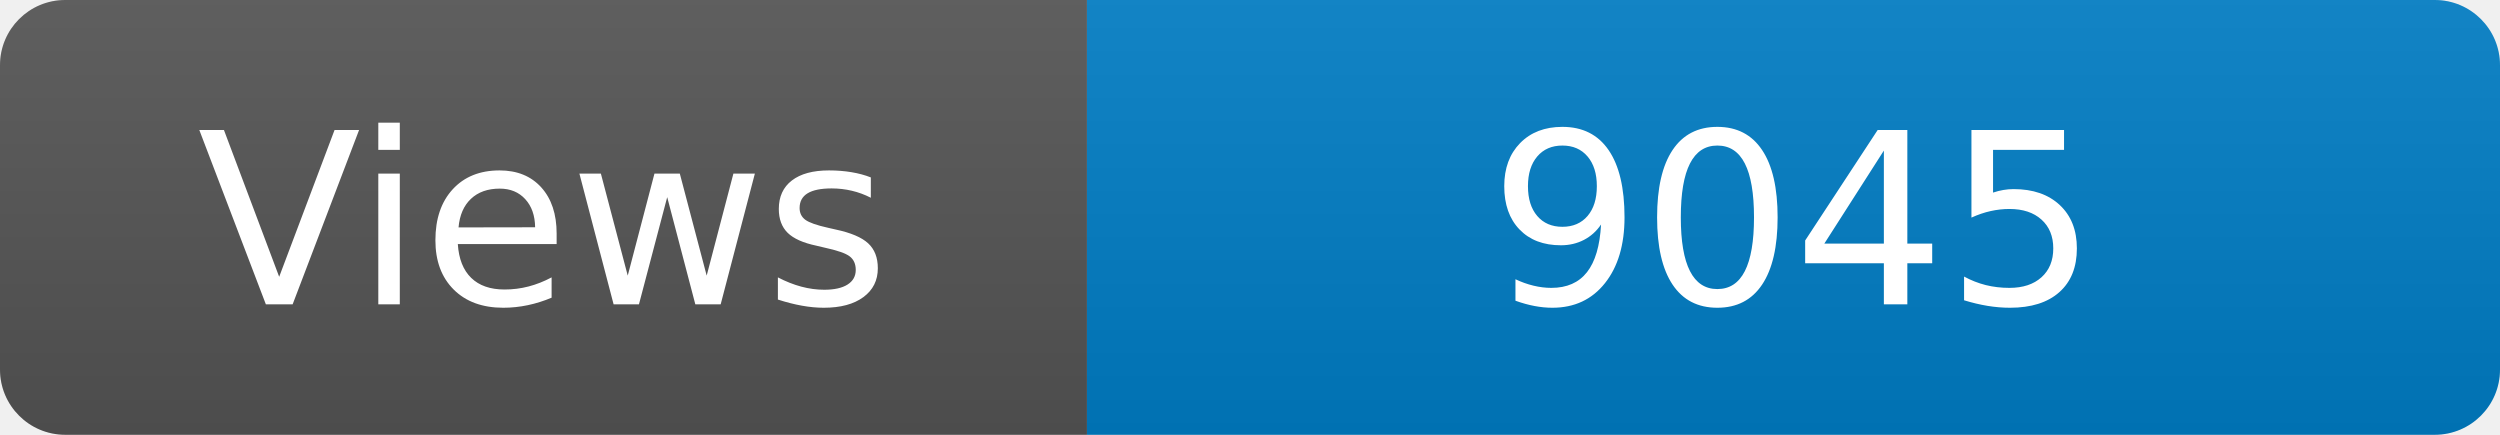
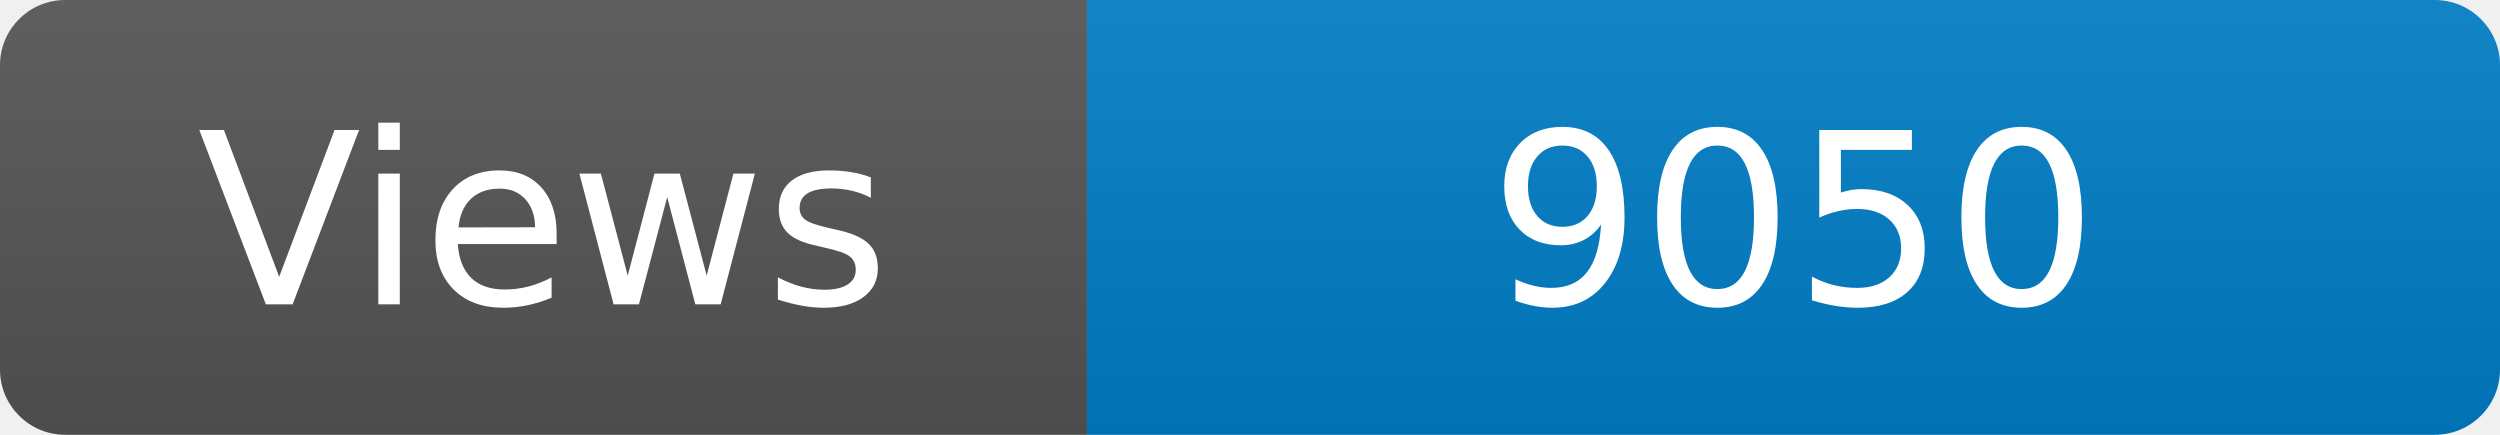
<svg xmlns="http://www.w3.org/2000/svg" width="115" height="20" role="img" aria-label="Maintained?: yes">
  <linearGradient id="s" x2="0" y2="100%">
    <stop offset="0" stop-color="#bbb" stop-opacity=".1" />
    <stop offset="1" stop-opacity=".1" />
  </linearGradient>
  <clipPath id="r">
    <rect width="115" height="20" rx="3" fill="#fff" />
  </clipPath>
  <g clip-path="url(#r)">
    <rect width="50" height="20" fill="#555" />
    <rect x="50" width="160" height="20" fill="#007ec6" />
    <rect width="115" height="20" fill="url(#s)" />
  </g>
  <g fill="#fff" text-anchor="middle" font-family="Verdana,Geneva,DejaVu Sans,sans-serif" font-size="110">
    <text x="250" y="140" transform="scale(.1)" fill="#fff">Views</text>
-     <text x="825" y="140" transform="scale(.1)" fill="#fff">9045</text>
+     <text x="825" y="140" transform="scale(.1)" fill="#fff">9050</text>
  </g>
</svg>
